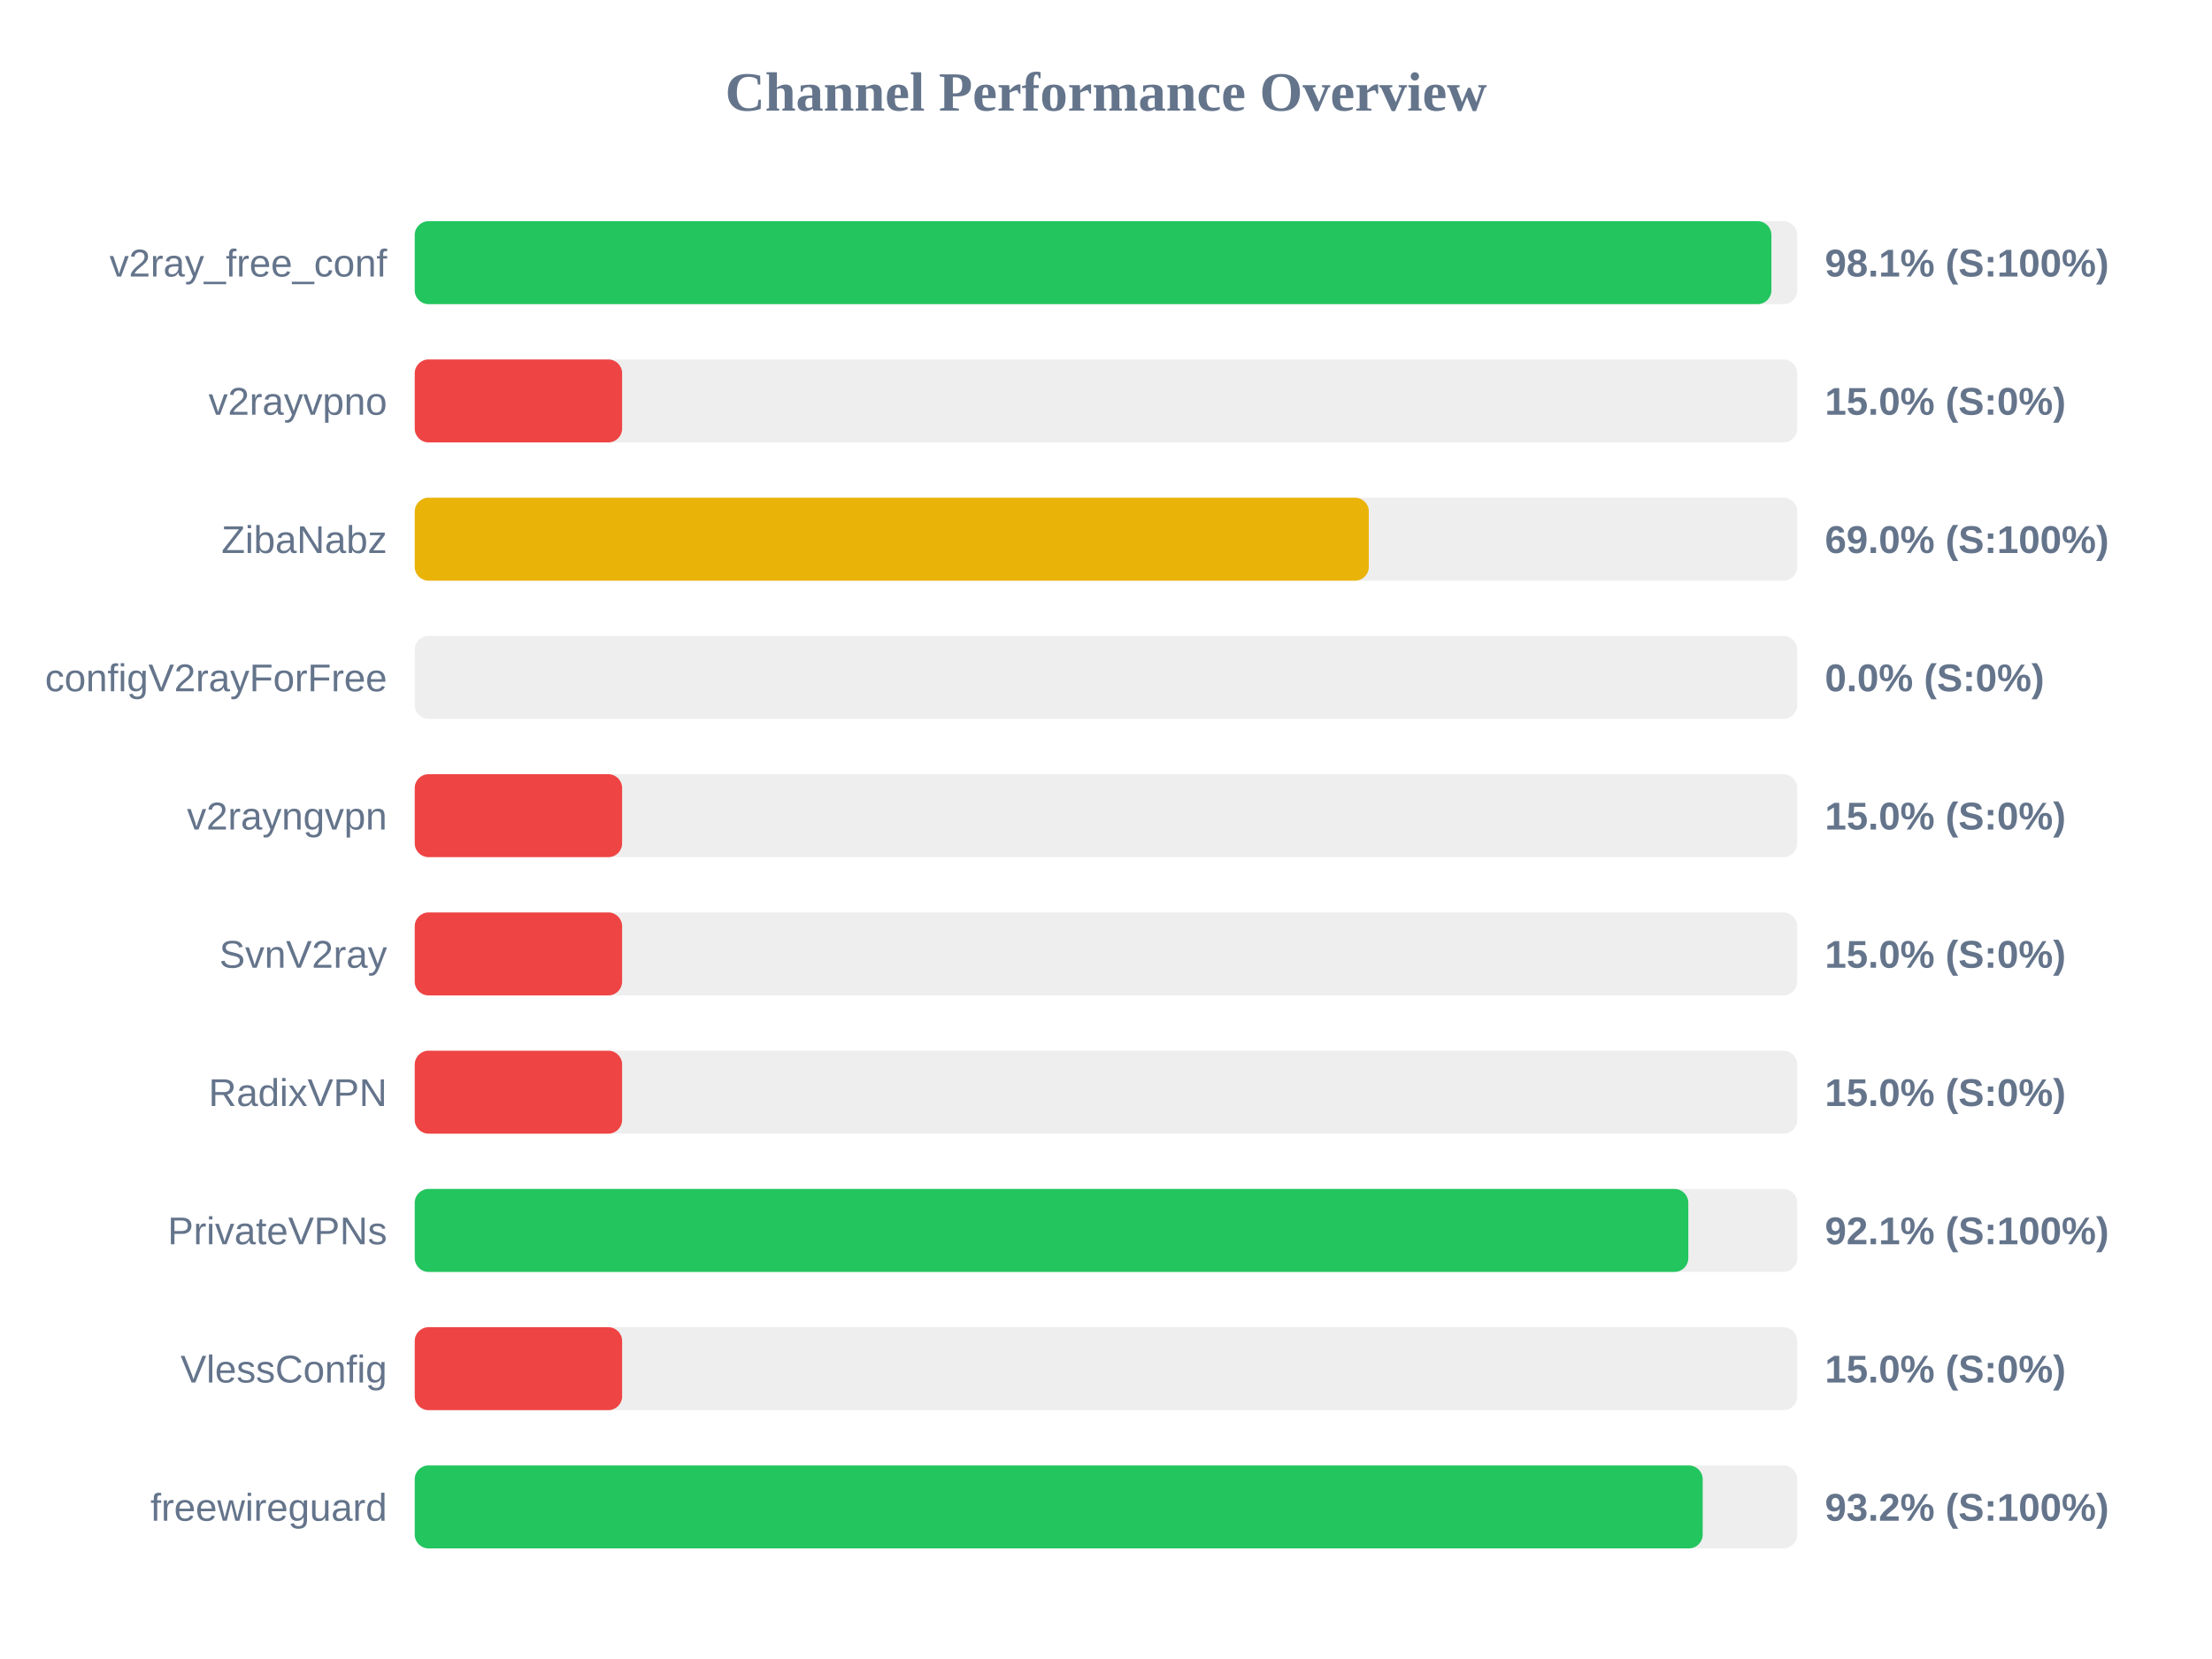
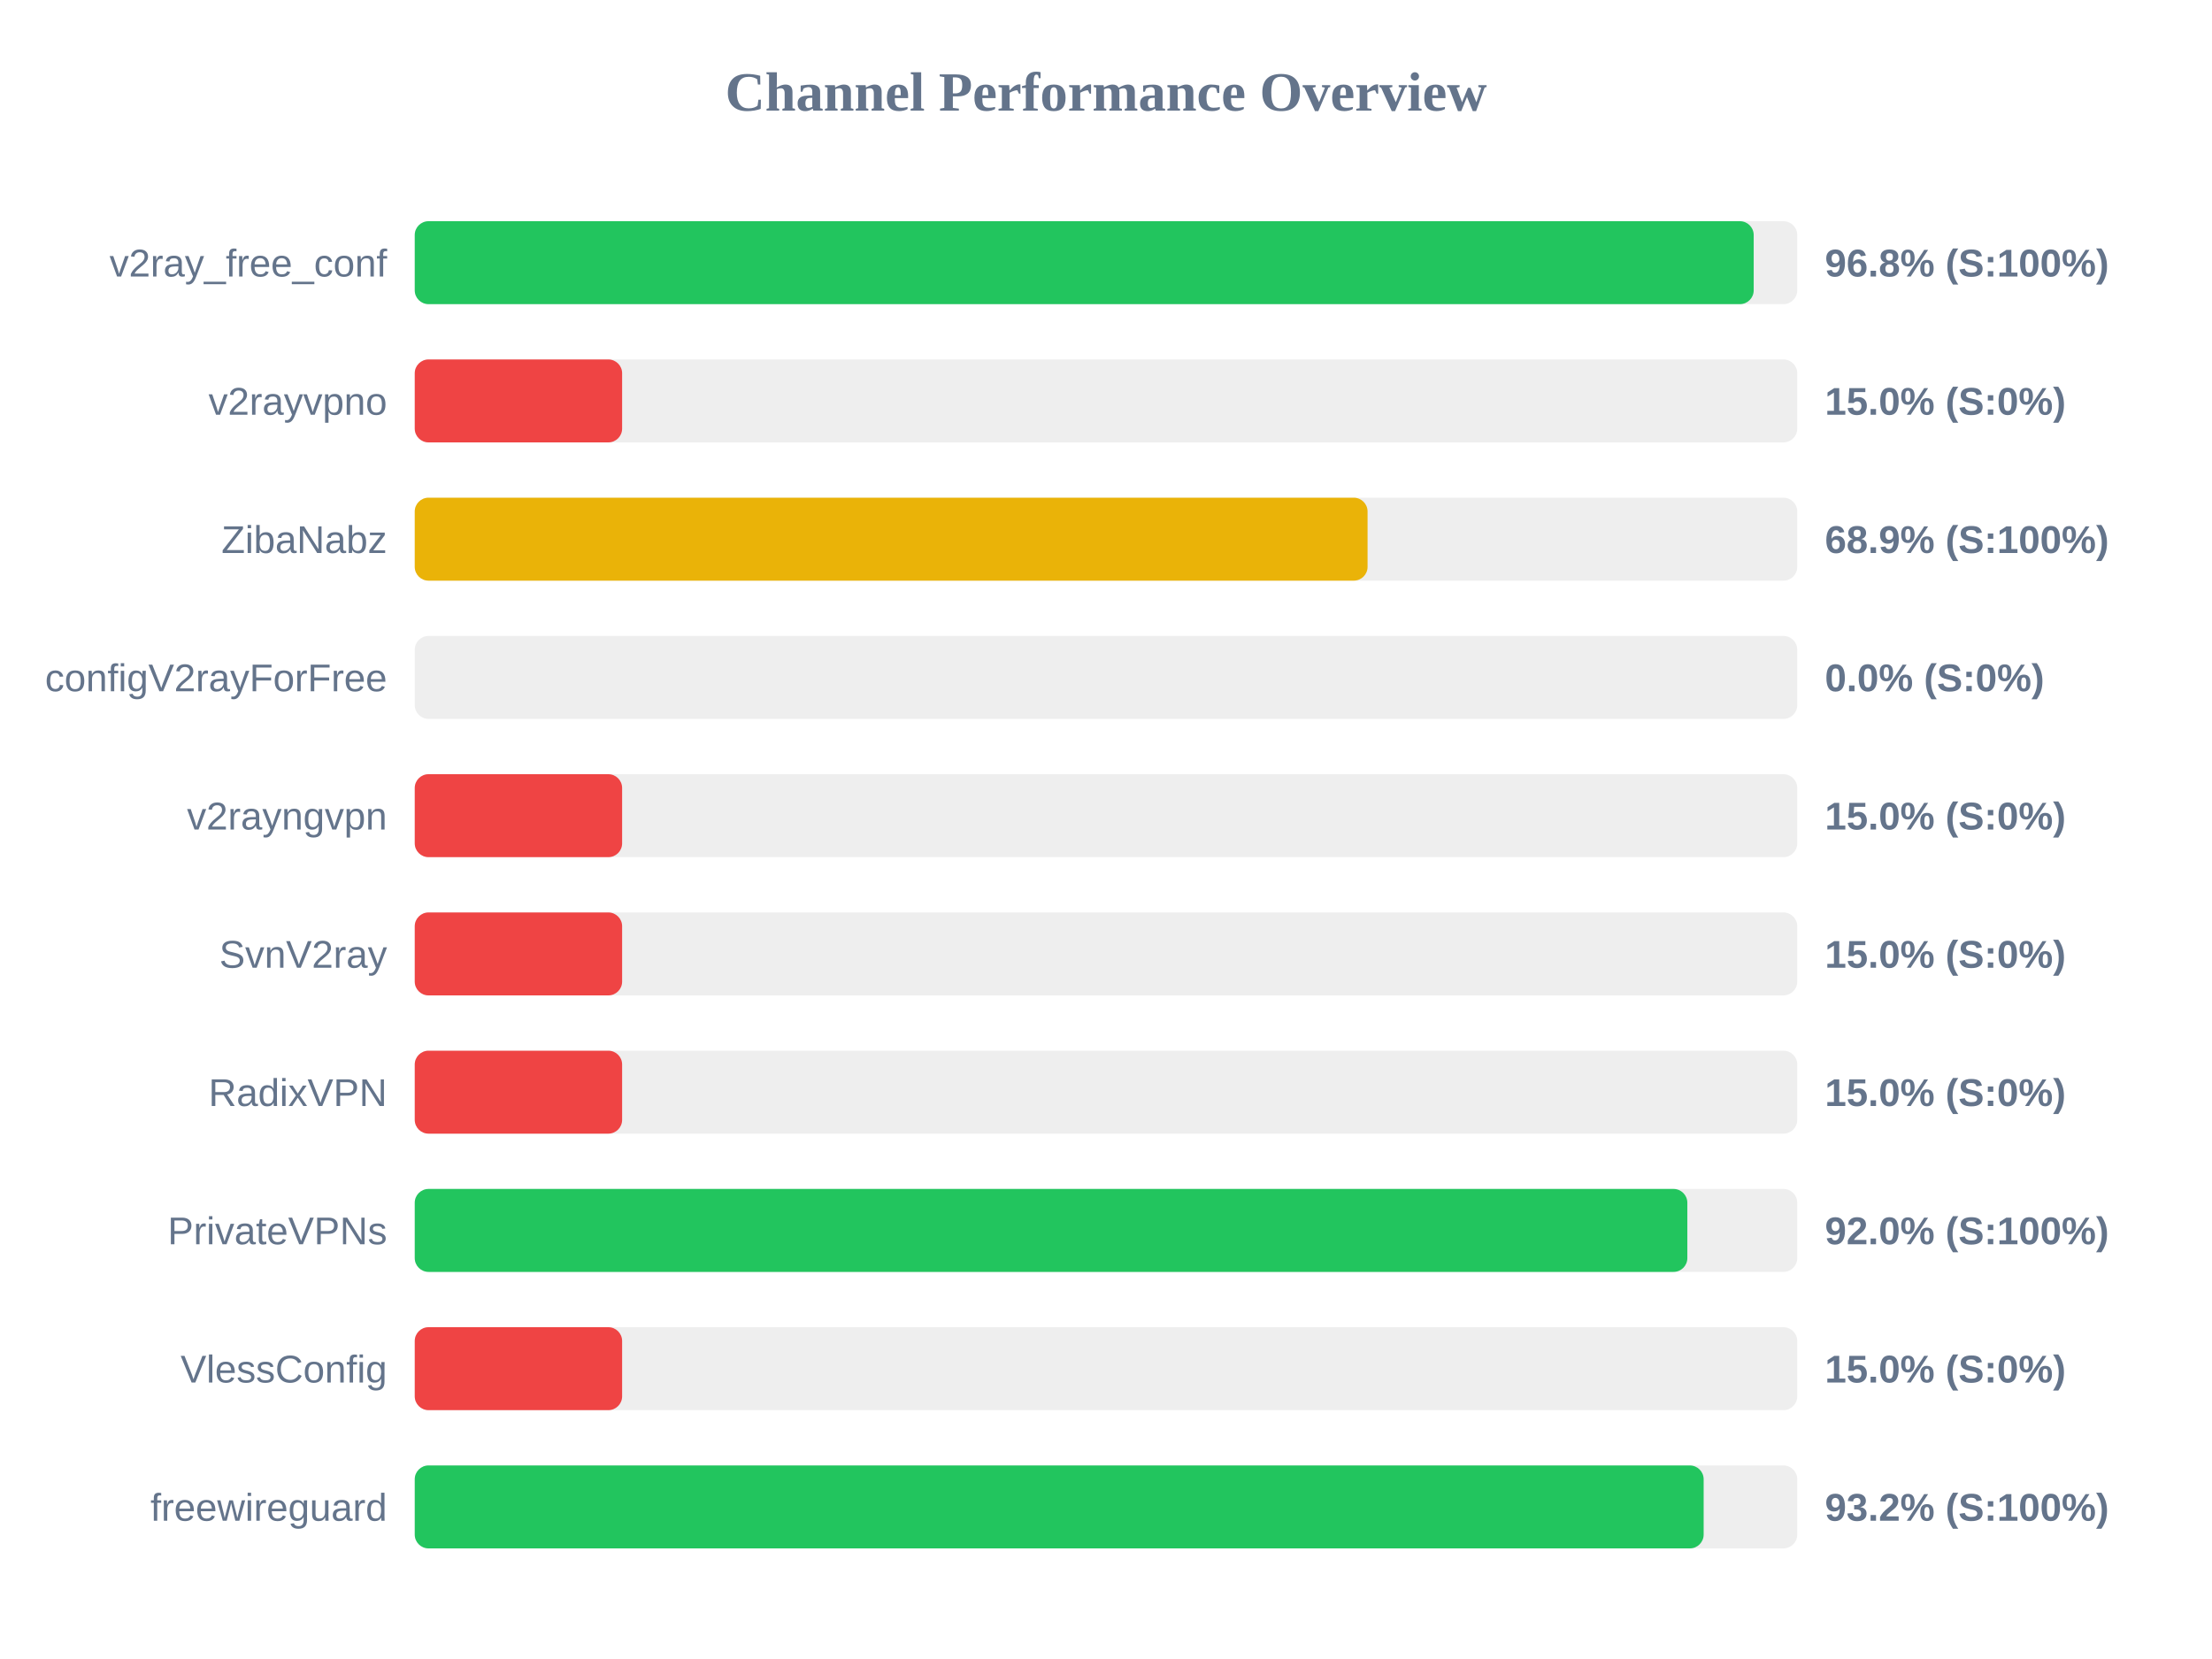
<svg xmlns="http://www.w3.org/2000/svg" width="800" height="600" version="1.1">
  <style>
        .row { font: 14px Arial; fill: #64748b; }
        .score { font: bold 14px Arial; fill: #64748b; }
    </style>
  <text x="400" y="40" text-anchor="middle" font-size="20px" font-weight="bold" fill="#64748b">Channel Performance Overview</text>
  <rect x="150" y="80" width="500" height="30" fill="#eee" rx="5" />
-   <rect x="150" y="80" width="490.65" height="30" fill="#22c55e" rx="5" />
+   <rect x="150" y="80" width="484.25" height="30" fill="#22c55e" rx="5" />
  <text x="140" y="100" text-anchor="end" class="row">v2ray_free_conf</text>
-   <text x="660" y="100" text-anchor="start" class="score">98.1% (S:100%)</text>
+   <text x="660" y="100" text-anchor="start" class="score">96.8% (S:100%)</text>
  <rect x="150" y="130" width="500" height="30" fill="#eee" rx="5" />
  <rect x="150" y="130" width="75.0" height="30" fill="#ef4444" rx="5" />
  <text x="140" y="150" text-anchor="end" class="row">v2rayvpno</text>
  <text x="660" y="150" text-anchor="start" class="score">15.0% (S:0%)</text>
  <rect x="150" y="180" width="500" height="30" fill="#eee" rx="5" />
-   <rect x="150" y="180" width="345.05" height="30" fill="#eab308" rx="5" />
+   <rect x="150" y="180" width="344.6" height="30" fill="#eab308" rx="5" />
  <text x="140" y="200" text-anchor="end" class="row">ZibaNabz</text>
-   <text x="660" y="200" text-anchor="start" class="score">69.0% (S:100%)</text>
+   <text x="660" y="200" text-anchor="start" class="score">68.9% (S:100%)</text>
  <rect x="150" y="230" width="500" height="30" fill="#eee" rx="5" />
  <rect x="150" y="230" width="0.0" height="30" fill="#ef4444" rx="5" />
  <text x="140" y="250" text-anchor="end" class="row">configV2rayForFree</text>
  <text x="660" y="250" text-anchor="start" class="score">0.0% (S:0%)</text>
  <rect x="150" y="280" width="500" height="30" fill="#eee" rx="5" />
  <rect x="150" y="280" width="75.0" height="30" fill="#ef4444" rx="5" />
  <text x="140" y="300" text-anchor="end" class="row">v2rayngvpn</text>
  <text x="660" y="300" text-anchor="start" class="score">15.0% (S:0%)</text>
  <rect x="150" y="330" width="500" height="30" fill="#eee" rx="5" />
  <rect x="150" y="330" width="75.0" height="30" fill="#ef4444" rx="5" />
  <text x="140" y="350" text-anchor="end" class="row">SvnV2ray</text>
  <text x="660" y="350" text-anchor="start" class="score">15.0% (S:0%)</text>
  <rect x="150" y="380" width="500" height="30" fill="#eee" rx="5" />
  <rect x="150" y="380" width="75.0" height="30" fill="#ef4444" rx="5" />
  <text x="140" y="400" text-anchor="end" class="row">RadixVPN</text>
  <text x="660" y="400" text-anchor="start" class="score">15.0% (S:0%)</text>
  <rect x="150" y="430" width="500" height="30" fill="#eee" rx="5" />
-   <rect x="150" y="430" width="460.6" height="30" fill="#22c55e" rx="5" />
+   <rect x="150" y="430" width="460.25" height="30" fill="#22c55e" rx="5" />
  <text x="140" y="450" text-anchor="end" class="row">PrivateVPNs</text>
-   <text x="660" y="450" text-anchor="start" class="score">92.1% (S:100%)</text>
+   <text x="660" y="450" text-anchor="start" class="score">92.0% (S:100%)</text>
  <rect x="150" y="480" width="500" height="30" fill="#eee" rx="5" />
  <rect x="150" y="480" width="75.0" height="30" fill="#ef4444" rx="5" />
  <text x="140" y="500" text-anchor="end" class="row">VlessConfig</text>
  <text x="660" y="500" text-anchor="start" class="score">15.0% (S:0%)</text>
  <rect x="150" y="530" width="500" height="30" fill="#eee" rx="5" />
-   <rect x="150" y="530" width="465.8" height="30" fill="#22c55e" rx="5" />
+   <rect x="150" y="530" width="466.15" height="30" fill="#22c55e" rx="5" />
  <text x="140" y="550" text-anchor="end" class="row">freewireguard</text>
  <text x="660" y="550" text-anchor="start" class="score">93.2% (S:100%)</text>
</svg>
